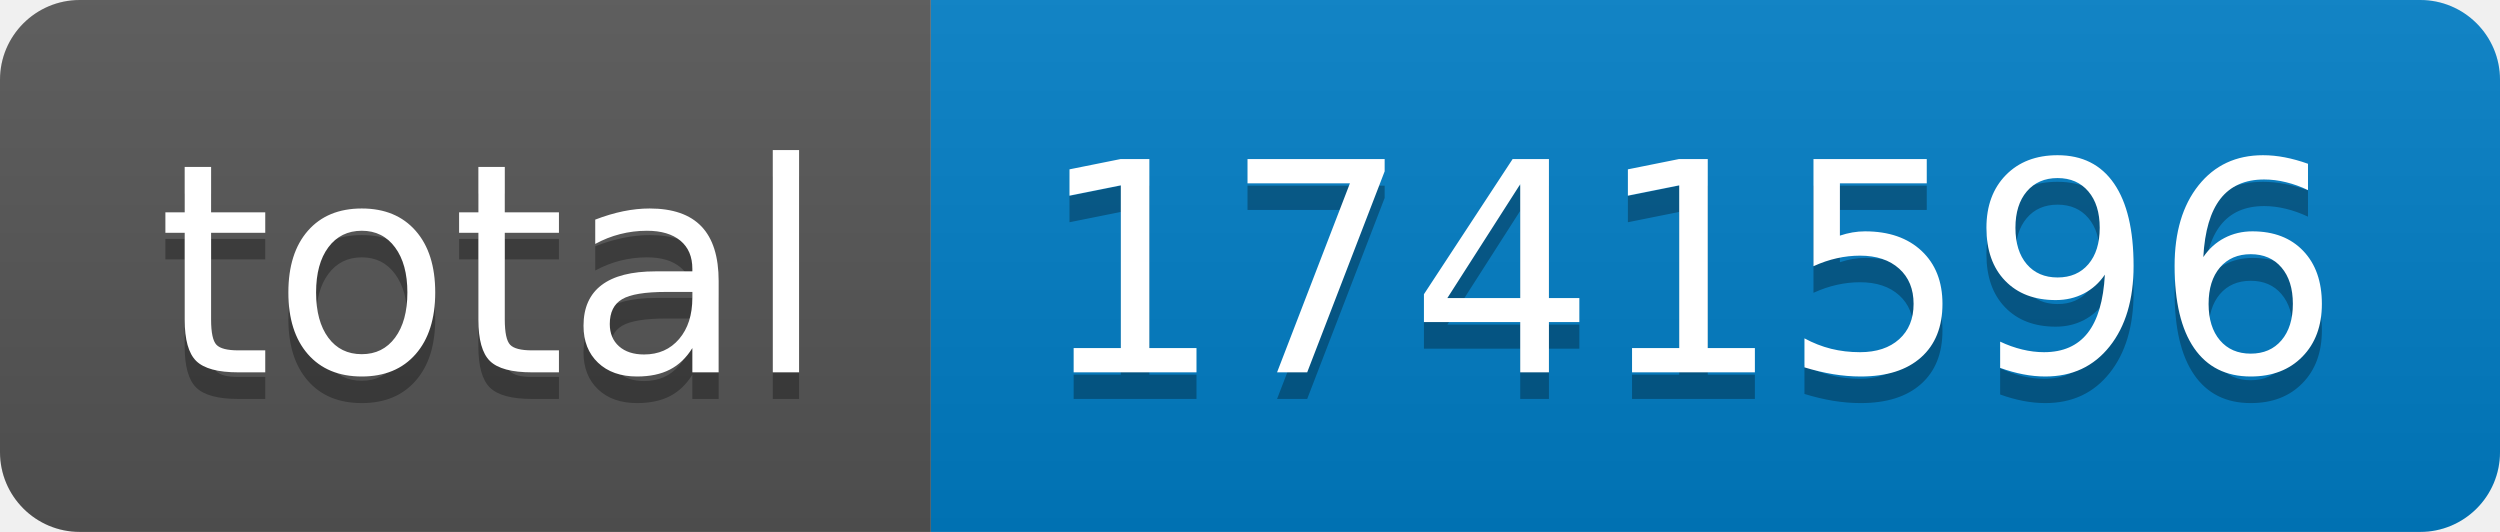
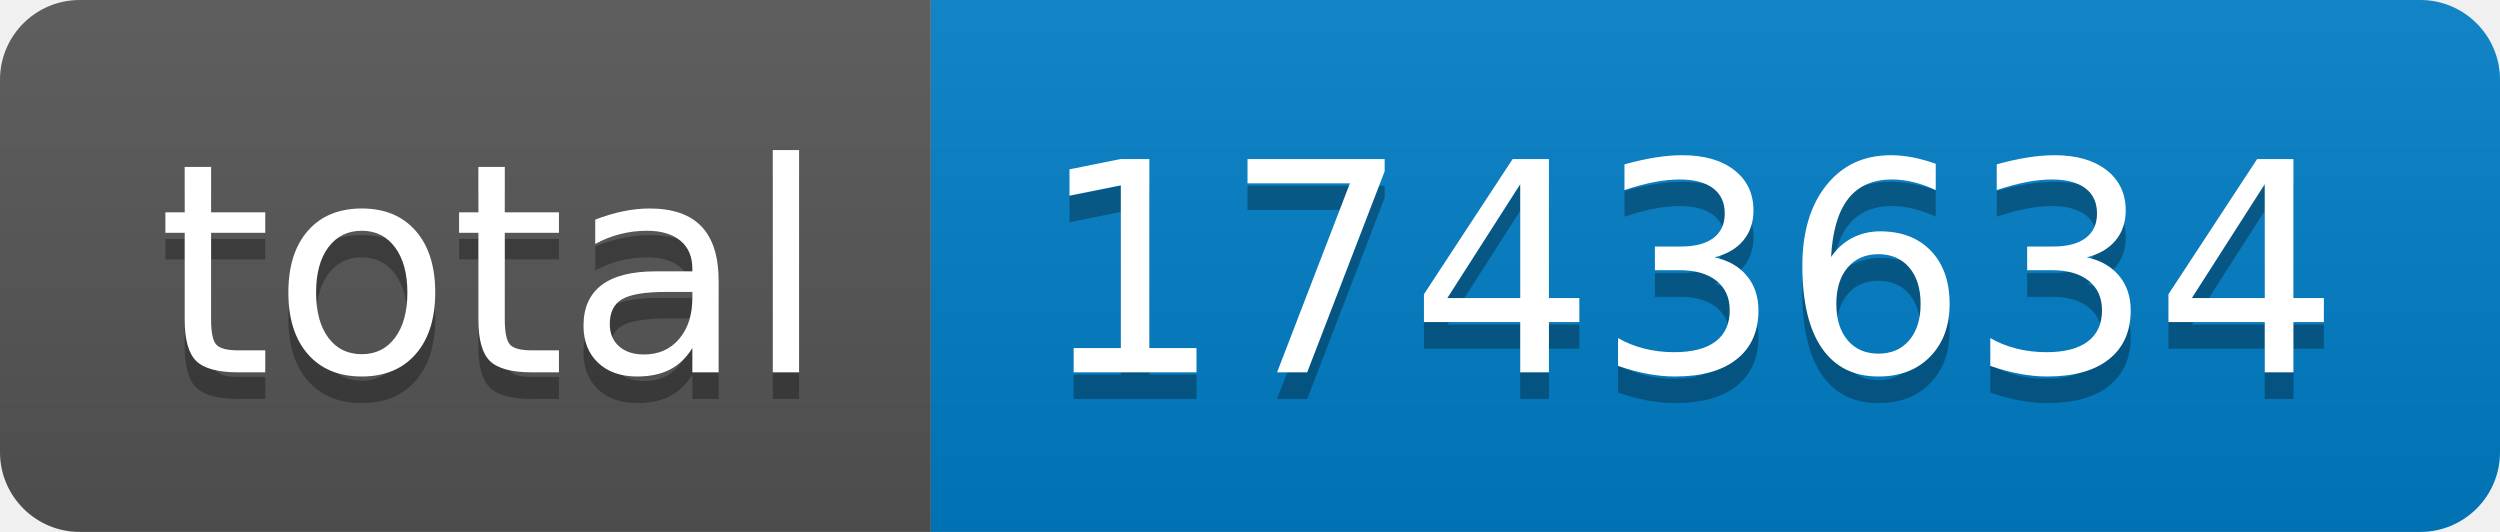
- <svg xmlns="http://www.w3.org/2000/svg" width="94" height="20" role="img" aria-label="total: 1741596">
+ <svg xmlns="http://www.w3.org/2000/svg" width="94" height="20" role="img" aria-label="total: 1743634">
  <linearGradient id="s" x2="0" y2="100%">
    <stop offset="0" stop-color="#bbb" stop-opacity=".1" />
    <stop offset="1" stop-opacity=".1" />
  </linearGradient>
  <clipPath id="r">
    <rect width="94" height="20" rx="3" fill="#fff" />
  </clipPath>
  <g clip-path="url(#r)">
    <rect width="35" height="20" fill="#555" />
    <rect x="35" width="59" height="20" fill="#007ec6" />
    <rect width="94" height="20" fill="url(#s)" />
  </g>
  <g fill="#fff" text-anchor="middle" font-family="Verdana,Geneva,DejaVu Sans,sans-serif" text-rendering="geometricPrecision" font-size="110">
    <text aria-hidden="true" x="185" y="150" fill="#010101" fill-opacity=".3" transform="scale(.1)" textLength="250">total</text>
    <text x="185" y="140" transform="scale(.1)" fill="#fff" textLength="250">total</text>
-     <text aria-hidden="true" x="635" y="150" fill="#010101" fill-opacity=".3" transform="scale(.1)" textLength="490">1741596</text>
-     <text x="635" y="140" transform="scale(.1)" fill="#fff" textLength="490">1741596</text>
+     <text aria-hidden="true" x="635" y="150" fill="#010101" fill-opacity=".3" transform="scale(.1)" textLength="490">1743634</text>
+     <text x="635" y="140" transform="scale(.1)" fill="#fff" textLength="490">1743634</text>
  </g>
</svg>
